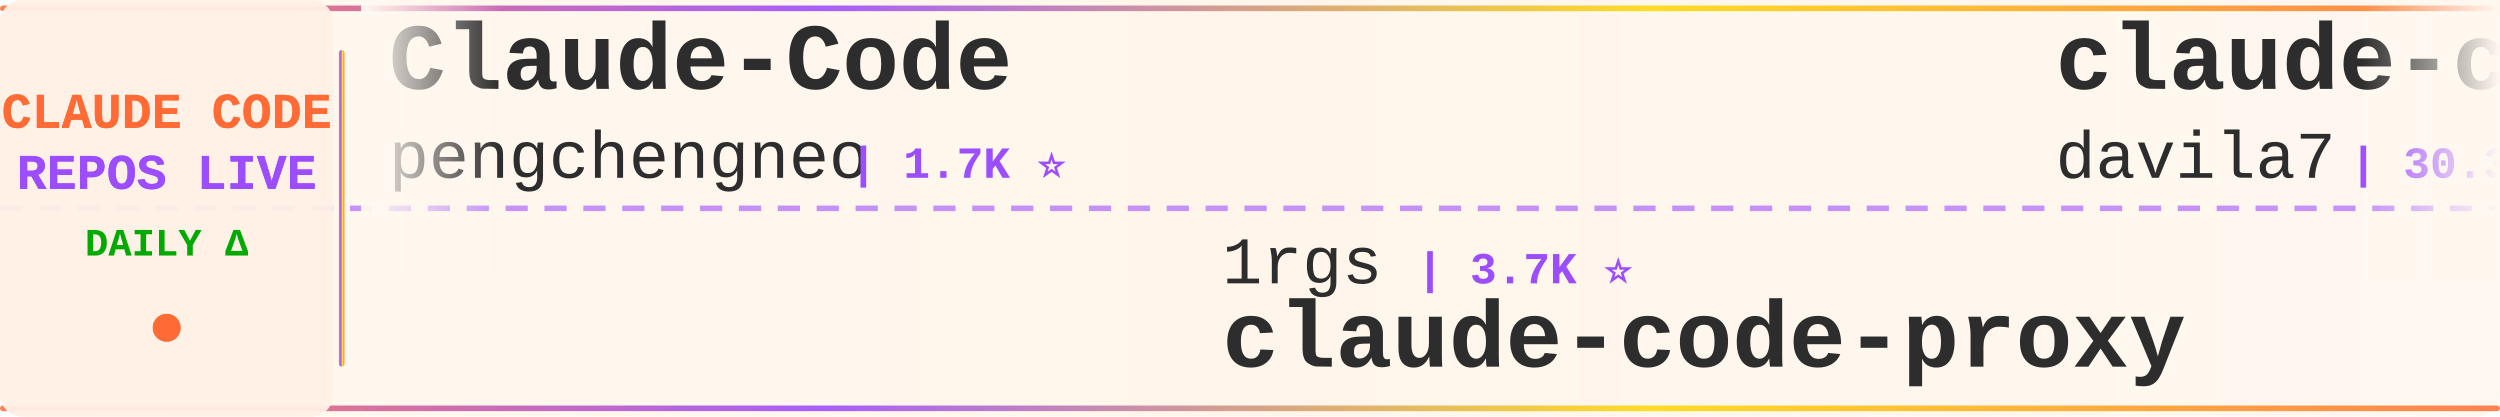
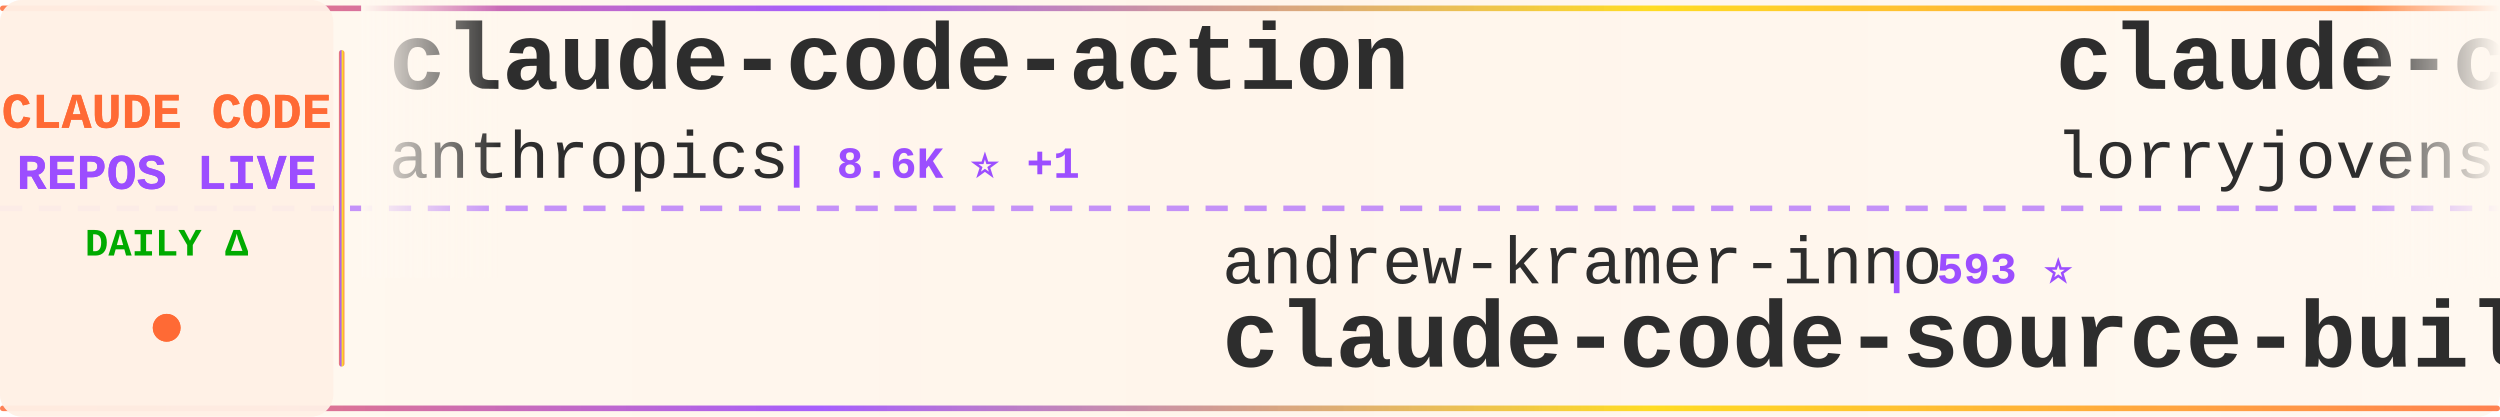
<svg xmlns="http://www.w3.org/2000/svg" width="900" height="150">
  <defs>
    <linearGradient id="tickerBg" x1="0%" y1="0%" x2="100%" y2="0%">
      <stop offset="0%" style="stop-color:#fff8f0;stop-opacity:0.98" />
      <stop offset="50%" style="stop-color:#fff5eb;stop-opacity:1" />
      <stop offset="100%" style="stop-color:#fff8f0;stop-opacity:0.98" />
    </linearGradient>
    <linearGradient id="borderGrad" x1="0%" y1="0%" x2="100%" y2="0%">
      <stop offset="0%" style="stop-color:#FF6B35;stop-opacity:0.85">
        <animate attributeName="stop-opacity" values="0.85;1;0.85" dur="2s" repeatCount="indefinite" />
      </stop>
      <stop offset="33%" style="stop-color:#9C4EFF;stop-opacity:0.9">
        <animate attributeName="stop-opacity" values="0.9;1;0.9" dur="2.2s" repeatCount="indefinite" />
      </stop>
      <stop offset="66%" style="stop-color:#FFD700;stop-opacity:0.85">
        <animate attributeName="stop-opacity" values="0.85;1;0.85" dur="1.8s" repeatCount="indefinite" />
      </stop>
      <stop offset="100%" style="stop-color:#FF6B35;stop-opacity:0.85">
        <animate attributeName="stop-opacity" values="0.85;1;0.85" dur="2s" repeatCount="indefinite" />
      </stop>
    </linearGradient>
    <filter id="textGlow">
      <feGaussianBlur stdDeviation="0.15" result="coloredBlur" />
      <feMerge>
        <feMergeNode in="coloredBlur" />
        <feMergeNode in="SourceGraphic" />
      </feMerge>
    </filter>
    <filter id="metricGlow">
      <feGaussianBlur stdDeviation="0.2" result="coloredBlur" />
      <feMerge>
        <feMergeNode in="coloredBlur" />
        <feMergeNode in="SourceGraphic" />
      </feMerge>
    </filter>
    <linearGradient id="leftFade" x1="0%" y1="0%" x2="100%" y2="0%">
      <stop offset="0%" style="stop-color:#fff8f0;stop-opacity:1" />
      <stop offset="100%" style="stop-color:#fff8f0;stop-opacity:0" />
    </linearGradient>
    <linearGradient id="rightFade" x1="0%" y1="0%" x2="100%" y2="0%">
      <stop offset="0%" style="stop-color:#fff8f0;stop-opacity:0" />
      <stop offset="100%" style="stop-color:#fff8f0;stop-opacity:1" />
    </linearGradient>
  </defs>
  <rect width="900" height="150" fill="url(#tickerBg)" rx="8" />
  <rect x="0" y="2" width="900" height="2" fill="url(#borderGrad)" rx="1" />
  <rect x="0" y="146" width="900" height="2" fill="url(#borderGrad)" rx="1" />
  <line x1="0" y1="75" x2="900" y2="75" stroke="#9C4EFF" stroke-width="2" stroke-dasharray="8 6" opacity="0.6" />
  <rect x="0" y="0" width="120" height="150" fill="#fff0e6" opacity="0.95" rx="8" />
  <text x="60" y="46" font-family="'Courier New', monospace" font-size="18" font-weight="bold" fill="#FF6B35" text-anchor="middle" filter="url(#textGlow)">
    CLAUDE CODE
  </text>
  <text x="60" y="68" font-family="'Courier New', monospace" font-size="18" font-weight="bold" fill="#9C4EFF" text-anchor="middle" filter="url(#textGlow)">
    REPOS LIVE
  </text>
  <text x="60" y="92" font-family="'Courier New', monospace" font-size="14" font-weight="bold" fill="#00aa00" text-anchor="middle">
    DAILY Δ
  </text>
  <circle cx="60" cy="118" r="5" fill="#FF6B35" filter="url(#metricGlow)">
    <animate attributeName="r" values="4;6;4" dur="1.5s" repeatCount="indefinite" />
    <animate attributeName="opacity" values="0.6;1;0.6" dur="1.5s" repeatCount="indefinite" />
  </circle>
  <rect x="122" y="18" width="2" height="114" fill="url(#borderGrad)" rx="1" />
  <clipPath id="tickerClip">
    <rect x="130" y="0" width="770" height="150" />
  </clipPath>
  <g clip-path="url(#tickerClip)">
    <g id="tickerItems">
      <animateTransform attributeName="transform" attributeType="XML" type="translate" from="0 0" to="-3000 0" dur="54s" repeatCount="indefinite" />
      <g transform="translate(0, 0)">
-         <text x="140" y="32" font-family="'Courier New', monospace" font-size="34" font-weight="bold" fill="#2d2d2d">Claude-Code</text>
-         <text x="140" y="64" font-family="'Courier New', monospace" font-size="24" font-weight="normal" fill="#2d2d2d" opacity="1.0">pengchengneo</text>
-         <text x="306" y="64" font-family="'Courier New', monospace" font-size="16" font-weight="bold" fill="#9C4EFF"> | 1.7K ⭐</text>
+         <text x="140" y="32" font-family="'Courier New', monospace" font-size="34" font-weight="bold" fill="#2d2d2d">claude-code-action</text>
+         <text x="140" y="64" font-family="'Courier New', monospace" font-size="24" font-weight="normal" fill="#2d2d2d" opacity="1.0">anthropics</text>
+         <text x="282" y="64" font-family="'Courier New', monospace" font-size="16" font-weight="bold" fill="#9C4EFF"> | 8.6K ⭐ +1</text>
      </g>
      <g transform="translate(300, 0)">
-         <text x="140" y="102" font-family="'Courier New', monospace" font-size="24" font-weight="normal" fill="#2d2d2d" opacity="1.0">1rgs</text>
-         <text x="210" y="102" font-family="'Courier New', monospace" font-size="16" font-weight="bold" fill="#9C4EFF"> | 3.7K ⭐</text>
-         <text x="140" y="132" font-family="'Courier New', monospace" font-size="34" font-weight="bold" fill="#2d2d2d">claude-code-proxy</text>
+         <text x="140" y="102" font-family="'Courier New', monospace" font-size="24" font-weight="normal" fill="#2d2d2d" opacity="1.0">andrew-kramer-inno</text>
+         <text x="378" y="102" font-family="'Courier New', monospace" font-size="16" font-weight="bold" fill="#9C4EFF"> | 593 ⭐</text>
+         <text x="140" y="132" font-family="'Courier New', monospace" font-size="34" font-weight="bold" fill="#2d2d2d">claude-code-source-build</text>
      </g>
      <g transform="translate(600, 0)">
-         <text x="140" y="32" font-family="'Courier New', monospace" font-size="34" font-weight="bold" fill="#2d2d2d">claude-code-templates</text>
-         <text x="140" y="64" font-family="'Courier New', monospace" font-size="24" font-weight="normal" fill="#2d2d2d" opacity="1.0">davila7</text>
-         <text x="246" y="64" font-family="'Courier New', monospace" font-size="16" font-weight="bold" fill="#9C4EFF"> | 30.3K ⭐ +1</text>
+         <text x="140" y="32" font-family="'Courier New', monospace" font-size="34" font-weight="bold" fill="#2d2d2d">claude-code-rust</text>
+         <text x="140" y="64" font-family="'Courier New', monospace" font-size="24" font-weight="normal" fill="#2d2d2d" opacity="1.0">lorryjovens-hub</text>
+         <text x="342" y="64" font-family="'Courier New', monospace" font-size="16" font-weight="bold" fill="#9C4EFF"> | 1.7K ⭐</text>
      </g>
      <g transform="translate(900, 0)">
-         <text x="140" y="102" font-family="'Courier New', monospace" font-size="24" font-weight="normal" fill="#2d2d2d" opacity="1.0">anthropics</text>
-         <text x="282" y="102" font-family="'Courier New', monospace" font-size="16" font-weight="bold" fill="#9C4EFF"> | 8.6K ⭐ +1</text>
-         <text x="140" y="132" font-family="'Courier New', monospace" font-size="34" font-weight="bold" fill="#2d2d2d">claude-code-action</text>
+         <text x="140" y="102" font-family="'Courier New', monospace" font-size="24" font-weight="normal" fill="#2d2d2d" opacity="1.0">alejandrobalderas</text>
+         <text x="366" y="102" font-family="'Courier New', monospace" font-size="16" font-weight="bold" fill="#9C4EFF"> | 2.8K ⭐</text>
+         <text x="140" y="132" font-family="'Courier New', monospace" font-size="34" font-weight="bold" fill="#2d2d2d">claude-code-from-source</text>
      </g>
      <g transform="translate(1200, 0)">
-         <text x="140" y="32" font-family="'Courier New', monospace" font-size="34" font-weight="bold" fill="#2d2d2d">claude-code-local</text>
-         <text x="140" y="64" font-family="'Courier New', monospace" font-size="24" font-weight="normal" fill="#2d2d2d" opacity="1.0">nicedreamzapp</text>
-         <text x="318" y="64" font-family="'Courier New', monospace" font-size="16" font-weight="bold" fill="#9C4EFF"> | 3.2K ⭐</text>
-       </g>
-       <g transform="translate(1500, 0)">
-         <text x="140" y="102" font-family="'Courier New', monospace" font-size="24" font-weight="normal" fill="#2d2d2d" opacity="1.0">Chachamaru127</text>
-         <text x="318" y="102" font-family="'Courier New', monospace" font-size="16" font-weight="bold" fill="#9C4EFF"> | 3.1K ⭐</text>
-         <text x="140" y="132" font-family="'Courier New', monospace" font-size="34" font-weight="bold" fill="#2d2d2d">claude-code-harness</text>
-       </g>
-       <g transform="translate(1800, 0)">
-         <text x="140" y="32" font-family="'Courier New', monospace" font-size="34" font-weight="bold" fill="#2d2d2d">claude-code-hub</text>
-         <text x="140" y="64" font-family="'Courier New', monospace" font-size="24" font-weight="normal" fill="#2d2d2d" opacity="1.0">ding113</text>
-         <text x="246" y="64" font-family="'Courier New', monospace" font-size="16" font-weight="bold" fill="#9C4EFF"> | 3.3K ⭐</text>
-       </g>
-       <g transform="translate(2100, 0)">
-         <text x="140" y="102" font-family="'Courier New', monospace" font-size="24" font-weight="normal" fill="#2d2d2d" opacity="1.0">Donchitos</text>
-         <text x="270" y="102" font-family="'Courier New', monospace" font-size="16" font-weight="bold" fill="#9C4EFF"> | 23.9K ⭐ +1</text>
-         <text x="140" y="132" font-family="'Courier New', monospace" font-size="34" font-weight="bold" fill="#2d2d2d">Claude-Code-Game-Studios</text>
-       </g>
-       <g transform="translate(2400, 0)">
        <text x="140" y="32" font-family="'Courier New', monospace" font-size="34" font-weight="bold" fill="#2d2d2d">claude-code-workflows</text>
        <text x="140" y="64" font-family="'Courier New', monospace" font-size="24" font-weight="normal" fill="#2d2d2d" opacity="1.0">OneRedOak</text>
        <text x="270" y="64" font-family="'Courier New', monospace" font-size="16" font-weight="bold" fill="#9C4EFF"> | 3.9K ⭐</text>
      </g>
+       <g transform="translate(1500, 0)">
+         <text x="140" y="102" font-family="'Courier New', monospace" font-size="24" font-weight="normal" fill="#2d2d2d" opacity="1.0">lintsinghua</text>
+         <text x="294" y="102" font-family="'Courier New', monospace" font-size="16" font-weight="bold" fill="#9C4EFF"> | 4.1K ⭐ +1</text>
+         <text x="140" y="132" font-family="'Courier New', monospace" font-size="34" font-weight="bold" fill="#2d2d2d">claude-code-book</text>
+       </g>
+       <g transform="translate(1800, 0)">
+         <text x="140" y="32" font-family="'Courier New', monospace" font-size="34" font-weight="bold" fill="#2d2d2d">claude-code-source</text>
+         <text x="140" y="64" font-family="'Courier New', monospace" font-size="24" font-weight="normal" fill="#2d2d2d" opacity="1.0">JrCx7scC</text>
+         <text x="258" y="64" font-family="'Courier New', monospace" font-size="16" font-weight="bold" fill="#9C4EFF"> | 373 ⭐</text>
+       </g>
+       <g transform="translate(2100, 0)">
+         <text x="140" y="102" font-family="'Courier New', monospace" font-size="24" font-weight="normal" fill="#2d2d2d" opacity="1.0">musistudio</text>
+         <text x="282" y="102" font-family="'Courier New', monospace" font-size="16" font-weight="bold" fill="#9C4EFF"> | 36.7K ⭐ +1</text>
+         <text x="140" y="132" font-family="'Courier New', monospace" font-size="34" font-weight="bold" fill="#2d2d2d">claude-code-router</text>
+       </g>
+       <g transform="translate(2400, 0)">
+         <text x="140" y="32" font-family="'Courier New', monospace" font-size="34" font-weight="bold" fill="#2d2d2d">ClaudeCode</text>
+         <text x="140" y="64" font-family="'Courier New', monospace" font-size="24" font-weight="normal" fill="#2d2d2d" opacity="1.0">guanshan</text>
+         <text x="258" y="64" font-family="'Courier New', monospace" font-size="16" font-weight="bold" fill="#9C4EFF"> | 61 ⭐</text>
+       </g>
      <g transform="translate(2700, 0)">
-         <text x="140" y="102" font-family="'Courier New', monospace" font-size="24" font-weight="normal" fill="#2d2d2d" opacity="1.0">affaan-m</text>
-         <text x="258" y="102" font-family="'Courier New', monospace" font-size="16" font-weight="bold" fill="#9C4EFF"> | 240.3K ⭐ +20</text>
-         <text x="140" y="132" font-family="'Courier New', monospace" font-size="34" font-weight="bold" fill="#2d2d2d">ECC</text>
+         <text x="140" y="102" font-family="'Courier New', monospace" font-size="24" font-weight="normal" fill="#2d2d2d" opacity="1.0">centminmod</text>
+         <text x="282" y="102" font-family="'Courier New', monospace" font-size="16" font-weight="bold" fill="#9C4EFF"> | 2.6K ⭐</text>
+         <text x="140" y="132" font-family="'Courier New', monospace" font-size="34" font-weight="bold" fill="#2d2d2d">my-claude-code-setup</text>
      </g>
      <g transform="translate(3000, 0)">
-         <text x="140" y="32" font-family="'Courier New', monospace" font-size="34" font-weight="bold" fill="#2d2d2d">Claude-Code</text>
-         <text x="140" y="64" font-family="'Courier New', monospace" font-size="24" font-weight="normal" fill="#2d2d2d" opacity="1.0">pengchengneo</text>
-         <text x="306" y="64" font-family="'Courier New', monospace" font-size="16" font-weight="bold" fill="#9C4EFF"> | 1.7K ⭐</text>
+         <text x="140" y="32" font-family="'Courier New', monospace" font-size="34" font-weight="bold" fill="#2d2d2d">claude-code-action</text>
+         <text x="140" y="64" font-family="'Courier New', monospace" font-size="24" font-weight="normal" fill="#2d2d2d" opacity="1.0">anthropics</text>
+         <text x="282" y="64" font-family="'Courier New', monospace" font-size="16" font-weight="bold" fill="#9C4EFF"> | 8.6K ⭐ +1</text>
      </g>
      <g transform="translate(3300, 0)">
-         <text x="140" y="102" font-family="'Courier New', monospace" font-size="24" font-weight="normal" fill="#2d2d2d" opacity="1.0">1rgs</text>
-         <text x="210" y="102" font-family="'Courier New', monospace" font-size="16" font-weight="bold" fill="#9C4EFF"> | 3.7K ⭐</text>
-         <text x="140" y="132" font-family="'Courier New', monospace" font-size="34" font-weight="bold" fill="#2d2d2d">claude-code-proxy</text>
+         <text x="140" y="102" font-family="'Courier New', monospace" font-size="24" font-weight="normal" fill="#2d2d2d" opacity="1.0">andrew-kramer-inno</text>
+         <text x="378" y="102" font-family="'Courier New', monospace" font-size="16" font-weight="bold" fill="#9C4EFF"> | 593 ⭐</text>
+         <text x="140" y="132" font-family="'Courier New', monospace" font-size="34" font-weight="bold" fill="#2d2d2d">claude-code-source-build</text>
      </g>
      <g transform="translate(3600, 0)">
-         <text x="140" y="32" font-family="'Courier New', monospace" font-size="34" font-weight="bold" fill="#2d2d2d">claude-code-templates</text>
-         <text x="140" y="64" font-family="'Courier New', monospace" font-size="24" font-weight="normal" fill="#2d2d2d" opacity="1.0">davila7</text>
-         <text x="246" y="64" font-family="'Courier New', monospace" font-size="16" font-weight="bold" fill="#9C4EFF"> | 30.3K ⭐ +1</text>
+         <text x="140" y="32" font-family="'Courier New', monospace" font-size="34" font-weight="bold" fill="#2d2d2d">claude-code-rust</text>
+         <text x="140" y="64" font-family="'Courier New', monospace" font-size="24" font-weight="normal" fill="#2d2d2d" opacity="1.0">lorryjovens-hub</text>
+         <text x="342" y="64" font-family="'Courier New', monospace" font-size="16" font-weight="bold" fill="#9C4EFF"> | 1.7K ⭐</text>
      </g>
      <g transform="translate(3900, 0)">
-         <text x="140" y="102" font-family="'Courier New', monospace" font-size="24" font-weight="normal" fill="#2d2d2d" opacity="1.0">anthropics</text>
-         <text x="282" y="102" font-family="'Courier New', monospace" font-size="16" font-weight="bold" fill="#9C4EFF"> | 8.6K ⭐ +1</text>
-         <text x="140" y="132" font-family="'Courier New', monospace" font-size="34" font-weight="bold" fill="#2d2d2d">claude-code-action</text>
+         <text x="140" y="102" font-family="'Courier New', monospace" font-size="24" font-weight="normal" fill="#2d2d2d" opacity="1.0">alejandrobalderas</text>
+         <text x="366" y="102" font-family="'Courier New', monospace" font-size="16" font-weight="bold" fill="#9C4EFF"> | 2.8K ⭐</text>
+         <text x="140" y="132" font-family="'Courier New', monospace" font-size="34" font-weight="bold" fill="#2d2d2d">claude-code-from-source</text>
      </g>
    </g>
  </g>
  <rect x="130" y="0" width="50" height="100" fill="url(#leftFade)" />
  <rect x="850" y="0" width="50" height="100" fill="url(#rightFade)" />
</svg>
